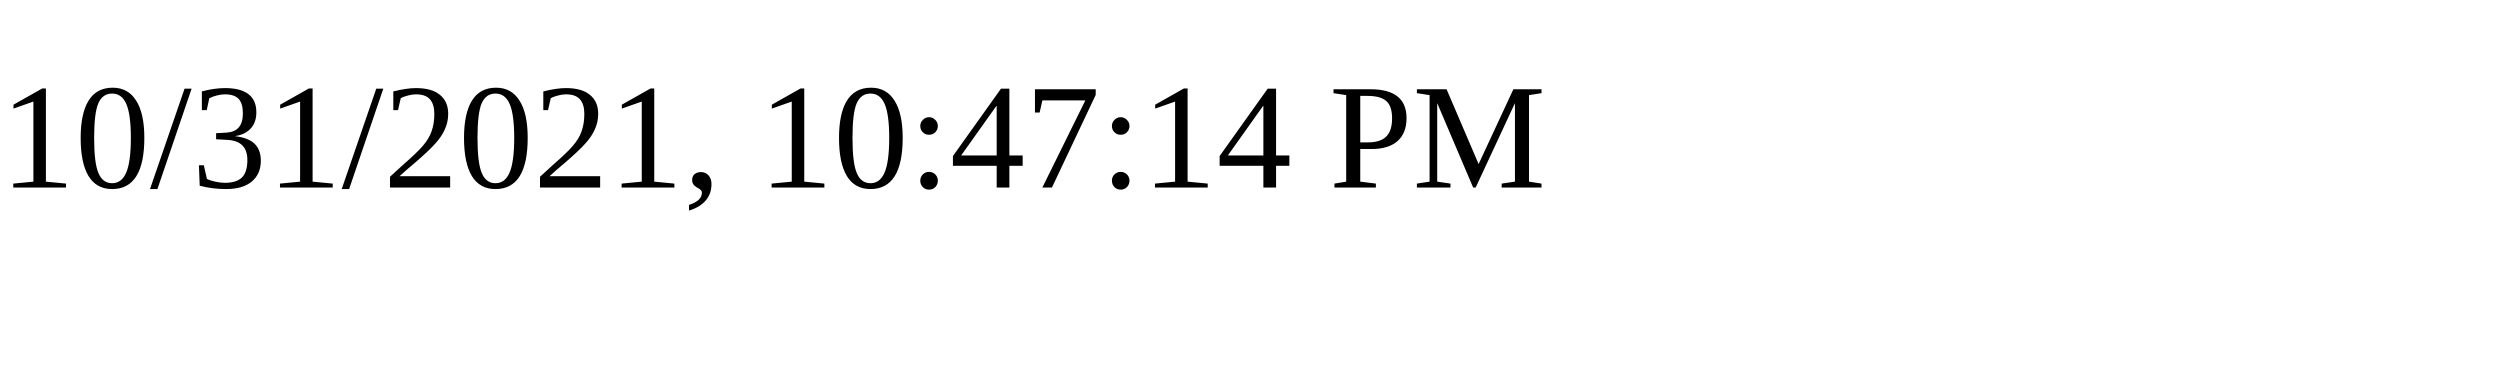
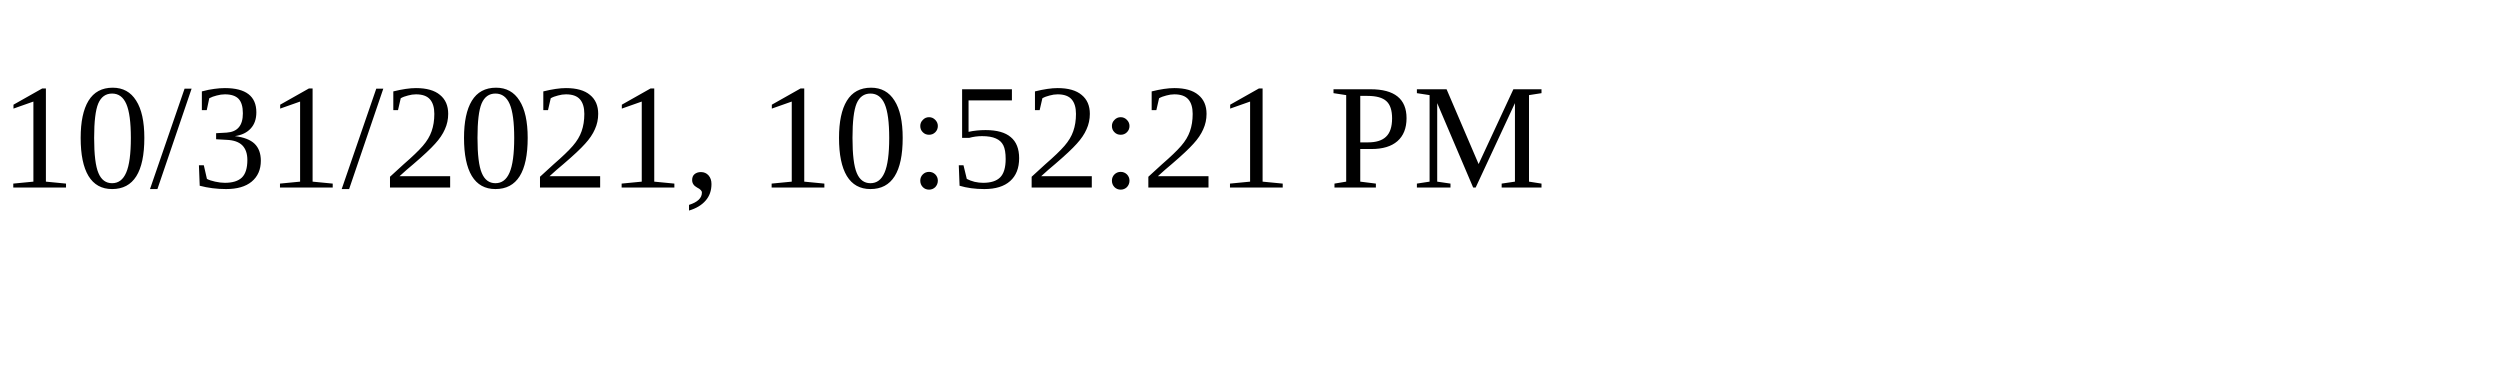
<svg xmlns="http://www.w3.org/2000/svg" height="30" width="200">
-   <text x="0" y="15">10/31/2021, 10:47:14 PM</text>
+   <text x="0" y="15">10/31/2021, 10:52:21 PM</text>
</svg>
